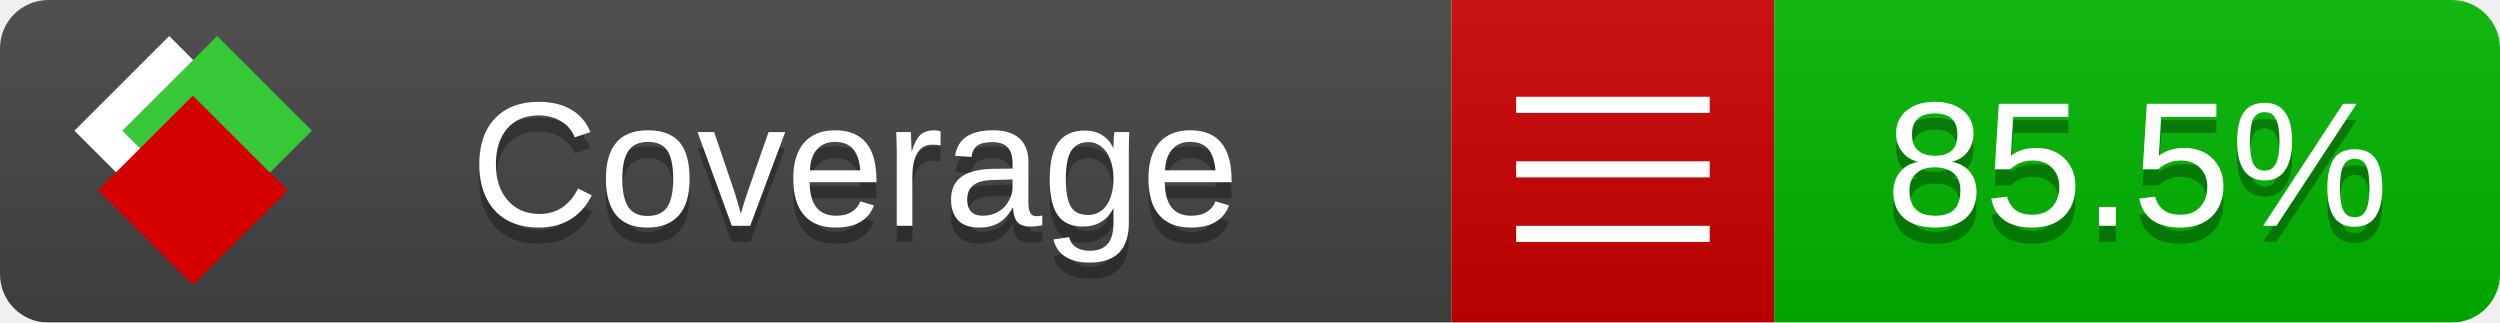
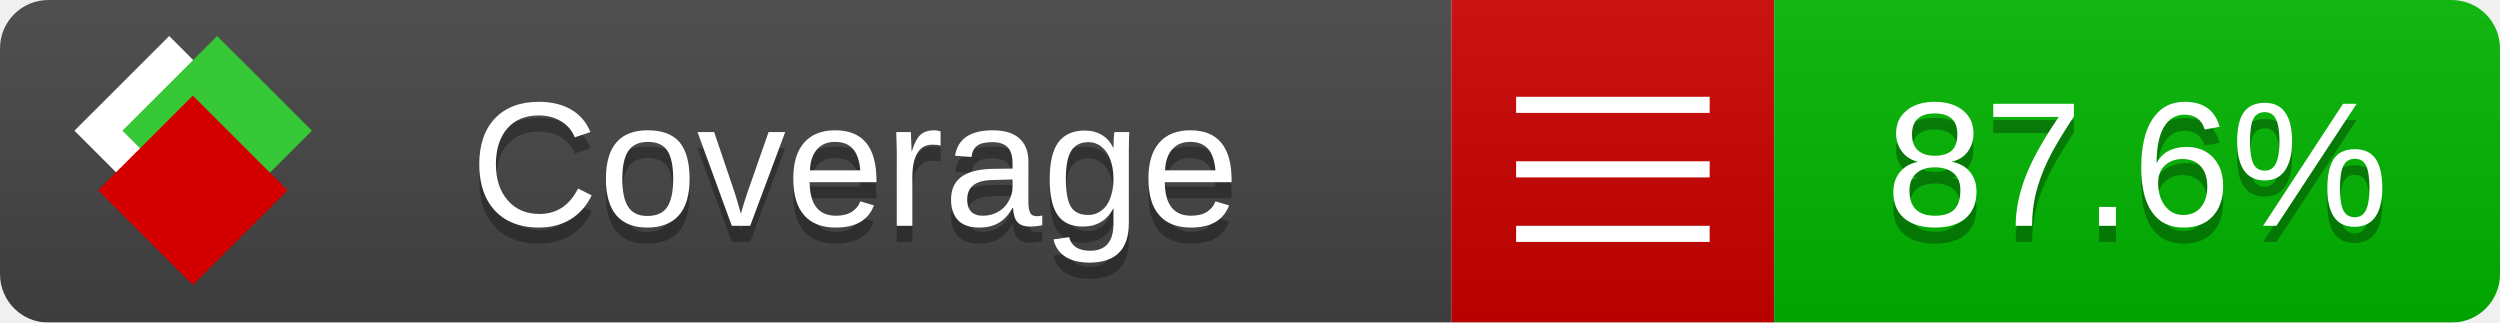
<svg xmlns="http://www.w3.org/2000/svg" xmlns:xlink="http://www.w3.org/1999/xlink" width="155" height="20">
  <style type="text/css">
          
            @keyframes fade1 {
                0% { visibility: visible; opacity: 1; }
               23% { visibility: visible; opacity: 1; }
               25% { visibility: hidden; opacity: 0; }
               48% { visibility: hidden; opacity: 0; }
               50% { visibility: hidden; opacity: 0; }
               73% { visibility: hidden; opacity: 0; }
               75% { visibility: hidden; opacity: 0; }
               98% { visibility: hidden; opacity: 0; }
              100% { visibility: visible; opacity: 1; }
            }
            @keyframes fade2 {
                0% { visibility: hidden; opacity: 0; }
               23% { visibility: hidden; opacity: 0; }
               25% { visibility: visible; opacity: 1; }
               48% { visibility: visible; opacity: 1; }
               50% { visibility: hidden; opacity: 0; }
               73% { visibility: hidden; opacity: 0; }
               75% { visibility: hidden; opacity: 0; }
               98% { visibility: hidden; opacity: 0; }
              100% { visibility: hidden; opacity: 0; }
            }
            @keyframes fade3 {
                0% { visibility: hidden; opacity: 0; }
               23% { visibility: hidden; opacity: 0; }
               25% { visibility: hidden; opacity: 0; }
               48% { visibility: hidden; opacity: 0; }
               50% { visibility: visible; opacity: 1; }
               73% { visibility: visible; opacity: 1; }
               75% { visibility: hidden; opacity: 0; }
               98% { visibility: hidden; opacity: 0; }
              100% { visibility: hidden; opacity: 0; }
            }
            @keyframes fade4 {
                0% { visibility: hidden; opacity: 0; }
               23% { visibility: hidden; opacity: 0; }
               25% { visibility: hidden; opacity: 0; }
               48% { visibility: hidden; opacity: 0; }
               50% { visibility: hidden; opacity: 0; }
               73% { visibility: hidden; opacity: 0; }
               75% { visibility: visible; opacity: 1; }
               98% { visibility: visible; opacity: 1; }
              100% { visibility: hidden; opacity: 0; }
            }
            .linecoverage {
                animation-duration: 15s;
                animation-name: fade1;
                animation-iteration-count: infinite;
            }
            .branchcoverage {
                animation-duration: 15s;
                animation-name: fade2;
                animation-iteration-count: infinite;
            }
            .methodcoverage {
                animation-duration: 15s;
                animation-name: fade3;
                animation-iteration-count: infinite;
            }
            .fullmethodcoverage {
                animation-duration: 15s;
                animation-name: fade4;
                animation-iteration-count: infinite;
            }
          
    </style>
  <defs>
    <linearGradient id="gradient" x2="0" y2="100%">
      <stop offset="0" stop-color="#bbb" stop-opacity=".1" />
      <stop offset="1" stop-opacity=".1" />
    </linearGradient>
    <linearGradient id="c">
      <stop offset="0" stop-color="#d40000" />
      <stop offset="1" stop-color="#ff2a2a" />
    </linearGradient>
    <linearGradient id="a">
      <stop offset="0" stop-color="#e0e0de" />
      <stop offset="1" stop-color="#fff" />
    </linearGradient>
    <linearGradient id="b">
      <stop offset="0" stop-color="#37c837" />
      <stop offset="1" stop-color="#217821" />
    </linearGradient>
    <linearGradient xlink:href="#a" id="e" x1="106.44" x2="69.96" y1="-11.96" y2="-46.84" gradientTransform="matrix(-.8426 -.00045 -.00045 -.8426 -94.27 -75.82)" gradientUnits="userSpaceOnUse" />
    <linearGradient xlink:href="#b" id="f" x1="56.19" x2="77.97" y1="-23.45" y2="10.62" gradientTransform="matrix(.8426 .00045 .00045 .8426 94.27 75.82)" gradientUnits="userSpaceOnUse" />
    <linearGradient xlink:href="#c" id="g" x1="79.98" x2="132.9" y1="10.79" y2="10.79" gradientTransform="matrix(.8426 .00045 .00045 .8426 94.27 75.82)" gradientUnits="userSpaceOnUse" />
    <mask id="mask">
      <rect width="155" height="20" rx="3" fill="#fff" />
    </mask>
    <g id="icon" transform="matrix(.04486 0 0 .04481 -.48 -.63)">
      <rect width="52.92" height="52.92" x="-109.72" y="-27.13" fill="url(#e)" transform="rotate(-135)" />
      <rect width="52.92" height="52.92" x="70.19" y="-39.18" fill="url(#f)" transform="rotate(45)" />
      <rect width="52.92" height="52.92" x="80.05" y="-15.74" fill="url(#g)" transform="rotate(45)" />
    </g>
  </defs>
  <g mask="url(#mask)">
    <rect x="0" y="0" width="90" height="20" fill="#444" />
    <rect x="90" y="0" width="20" height="20" fill="#c00" />
    <rect x="110" y="0" width="45" height="20" fill="#00B600" />
    <rect x="0" y="0" width="155" height="20" fill="url(#gradient)" />
  </g>
  <g>
    <path class="" stroke="#fff" d="M94 6.5 h12 M94 10.5 h12 M94 14.5 h12" />
  </g>
  <g fill="#fff" text-anchor="middle" font-family="Verdana,Arial,Geneva,sans-serif" font-size="11">
    <a xlink:href="https://github.com/danielpalme/ReportGenerator" target="_top">
      <use xlink:href="#icon" transform="translate(3,1) scale(3.5)" />
    </a>
    <text x="53" y="15" fill="#010101" fill-opacity=".3">Coverage</text>
    <text x="53" y="14" fill="#fff">Coverage</text>
-     <text class="" x="132.5" y="15" fill="#010101" fill-opacity=".3">85.5%</text>
-     <text class="" x="132.5" y="14">85.5%</text>
+     <text class="" x="132.5" y="15" fill="#010101" fill-opacity=".3">87.6%</text>
+     <text class="" x="132.5" y="14">87.6%</text>
  </g>
  <g>
    <rect class="" x="90" y="0" width="65" height="20" fill-opacity="0" />
  </g>
</svg>
